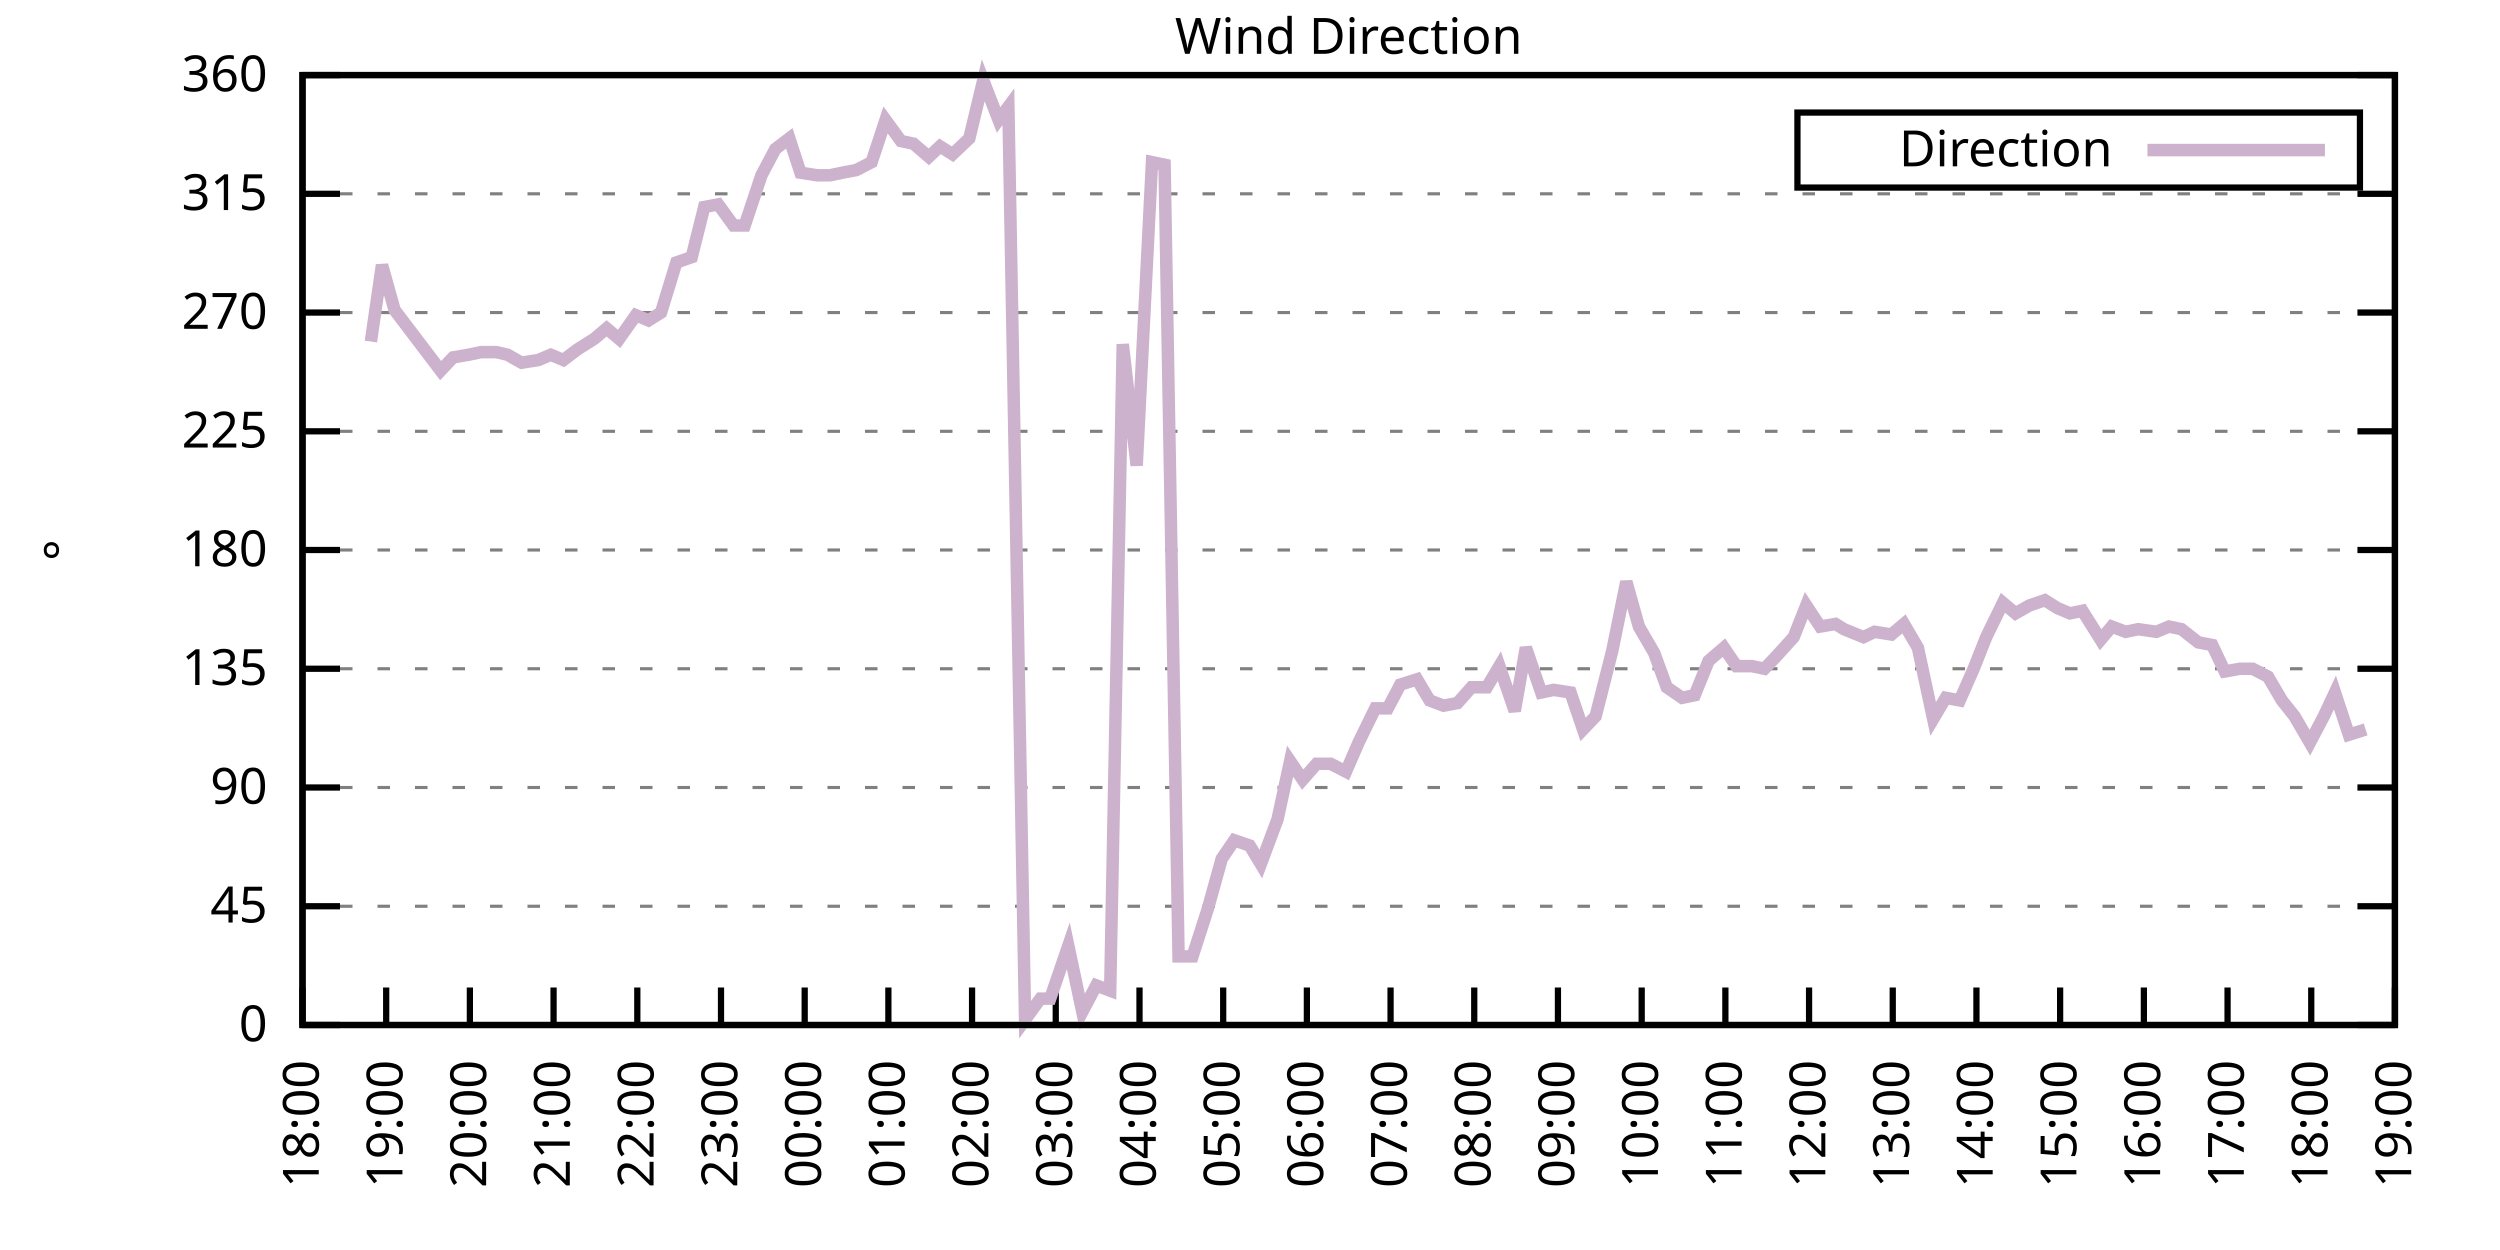
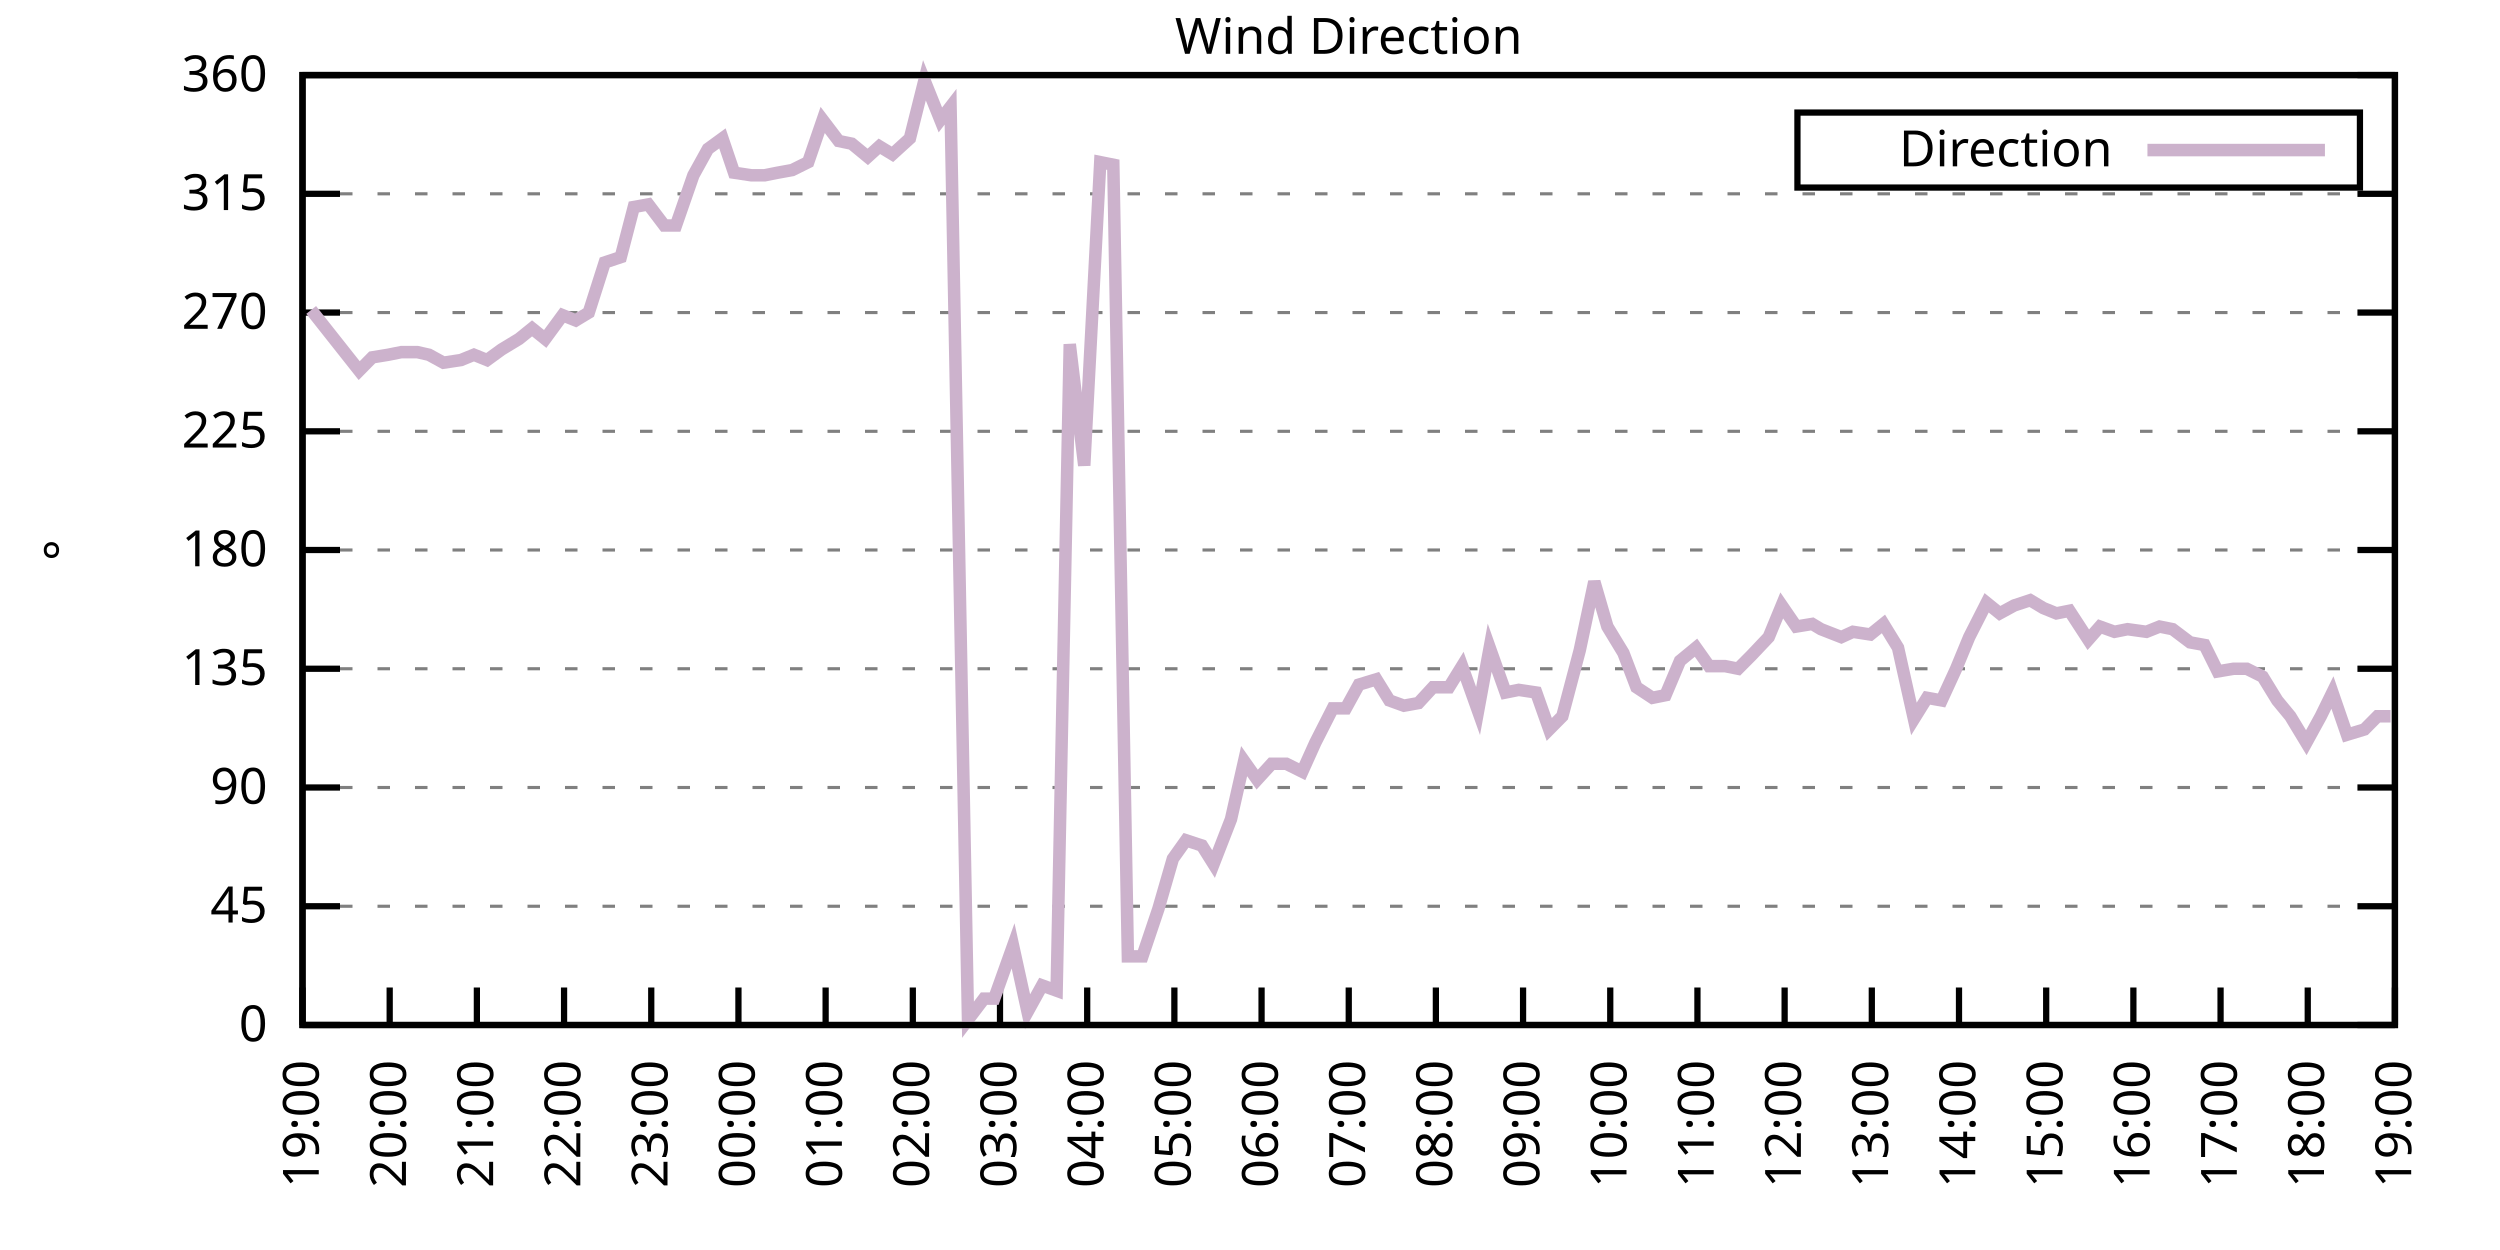
<svg xmlns="http://www.w3.org/2000/svg" xmlns:xlink="http://www.w3.org/1999/xlink" width="400" height="200" viewBox="0 0 400 200">
  <g id="gnuplot_canvas">
    <rect x="0" y="0" width="400" height="200" fill="none" />
    <defs>
      <circle id="gpDot" r="0.5" stroke-width="0.5" stroke="currentColor" />
      <path id="gpPt0" stroke-width="0.333" stroke="currentColor" d="M-1,0 h2 M0,-1 v2" />
      <path id="gpPt1" stroke-width="0.333" stroke="currentColor" d="M-1,-1 L1,1 M1,-1 L-1,1" />
      <path id="gpPt2" stroke-width="0.333" stroke="currentColor" d="M-1,0 L1,0 M0,-1 L0,1 M-1,-1 L1,1 M-1,1 L1,-1" />
      <rect id="gpPt3" stroke-width="0.333" stroke="currentColor" x="-1" y="-1" width="2" height="2" />
      <rect id="gpPt4" stroke-width="0.333" stroke="currentColor" fill="currentColor" x="-1" y="-1" width="2" height="2" />
      <circle id="gpPt5" stroke-width="0.333" stroke="currentColor" cx="0" cy="0" r="1" />
      <use xlink:href="#gpPt5" id="gpPt6" fill="currentColor" stroke="none" />
      <path id="gpPt7" stroke-width="0.333" stroke="currentColor" d="M0,-1.33 L-1.33,0.67 L1.33,0.67 z" />
      <use xlink:href="#gpPt7" id="gpPt8" fill="currentColor" stroke="none" />
      <use xlink:href="#gpPt7" id="gpPt9" stroke="currentColor" transform="rotate(180)" />
      <use xlink:href="#gpPt9" id="gpPt10" fill="currentColor" stroke="none" />
      <use xlink:href="#gpPt3" id="gpPt11" stroke="currentColor" transform="rotate(45)" />
      <use xlink:href="#gpPt11" id="gpPt12" fill="currentColor" stroke="none" />
      <path id="gpPt13" stroke-width="0.333" stroke="currentColor" d="M0,1.330 L1.265,0.411 L0.782,-1.067 L-0.782,-1.076 L-1.265,0.411 z" />
      <use xlink:href="#gpPt13" id="gpPt14" fill="currentColor" stroke="none" />
      <filter id="textbox" filterUnits="objectBoundingBox" x="0" y="0" height="1" width="1">
        <feFlood flood-color="white" flood-opacity="1" result="bgnd" />
        <feComposite in="SourceGraphic" in2="bgnd" operator="atop" />
      </filter>
      <filter id="greybox" filterUnits="objectBoundingBox" x="0" y="0" height="1" width="1">
        <feFlood flood-color="lightgrey" flood-opacity="1" result="grey" />
        <feComposite in="SourceGraphic" in2="grey" operator="atop" />
      </filter>
    </defs>
    <g fill="none" color="white" stroke="currentColor" stroke-width="1.00" stroke-linecap="butt" stroke-linejoin="miter">
</g>
    <g fill="none" color="black" stroke="currentColor" stroke-width="1.00" stroke-linecap="butt" stroke-linejoin="miter">
      <g stroke="none" shape-rendering="crispEdges">
        <polygon fill="rgb(255, 255, 255)" points="48.40,164.00 383.18,164.00 383.18,12.02 48.40,12.02 " />
      </g>
    </g>
    <g fill="none" color="black" stroke="currentColor" stroke-width="1.00" stroke-linecap="butt" stroke-linejoin="miter">
</g>
    <g fill="none" color="black" stroke="black" stroke-width="0.50" stroke-linecap="butt" stroke-linejoin="miter">
</g>
    <g fill="none" color="gray" stroke="currentColor" stroke-width="0.50" stroke-linecap="butt" stroke-linejoin="miter">
      <path stroke="gray" stroke-dasharray="2,4" class="gridline" d="M48.40,164.00 L383.19,164.00  " />
    </g>
    <g fill="none" color="gray" stroke="gray" stroke-width="1.00" stroke-linecap="butt" stroke-linejoin="miter">
</g>
    <g fill="none" color="black" stroke="currentColor" stroke-width="1.00" stroke-linecap="butt" stroke-linejoin="miter">
      <path stroke="black" d="M48.40,164.00 L54.40,164.00 M383.19,164.00 L377.19,164.00  " />
      <g transform="translate(42.80,166.60)" stroke="none" fill="black" font-family="Sans" font-size="8.00" text-anchor="end">
        <text>
          <tspan font-family="Sans"> 0</tspan>
        </text>
      </g>
    </g>
    <g fill="none" color="black" stroke="currentColor" stroke-width="1.00" stroke-linecap="butt" stroke-linejoin="miter">
</g>
    <g fill="none" color="black" stroke="black" stroke-width="0.50" stroke-linecap="butt" stroke-linejoin="miter">
</g>
    <g fill="none" color="gray" stroke="currentColor" stroke-width="0.50" stroke-linecap="butt" stroke-linejoin="miter">
      <path stroke="gray" stroke-dasharray="2,4" class="gridline" d="M48.40,145.00 L383.19,145.00  " />
    </g>
    <g fill="none" color="gray" stroke="gray" stroke-width="1.00" stroke-linecap="butt" stroke-linejoin="miter">
</g>
    <g fill="none" color="black" stroke="currentColor" stroke-width="1.00" stroke-linecap="butt" stroke-linejoin="miter">
      <path stroke="black" d="M48.40,145.00 L54.40,145.00 M383.19,145.00 L377.19,145.00  " />
      <g transform="translate(42.80,147.60)" stroke="none" fill="black" font-family="Sans" font-size="8.00" text-anchor="end">
        <text>
          <tspan font-family="Sans"> 45</tspan>
        </text>
      </g>
    </g>
    <g fill="none" color="black" stroke="currentColor" stroke-width="1.00" stroke-linecap="butt" stroke-linejoin="miter">
</g>
    <g fill="none" color="black" stroke="black" stroke-width="0.50" stroke-linecap="butt" stroke-linejoin="miter">
</g>
    <g fill="none" color="gray" stroke="currentColor" stroke-width="0.50" stroke-linecap="butt" stroke-linejoin="miter">
      <path stroke="gray" stroke-dasharray="2,4" class="gridline" d="M48.40,126.00 L383.19,126.00  " />
    </g>
    <g fill="none" color="gray" stroke="gray" stroke-width="1.00" stroke-linecap="butt" stroke-linejoin="miter">
</g>
    <g fill="none" color="black" stroke="currentColor" stroke-width="1.00" stroke-linecap="butt" stroke-linejoin="miter">
      <path stroke="black" d="M48.40,126.00 L54.40,126.00 M383.19,126.00 L377.19,126.00  " />
      <g transform="translate(42.80,128.60)" stroke="none" fill="black" font-family="Sans" font-size="8.00" text-anchor="end">
        <text>
          <tspan font-family="Sans"> 90</tspan>
        </text>
      </g>
    </g>
    <g fill="none" color="black" stroke="currentColor" stroke-width="1.00" stroke-linecap="butt" stroke-linejoin="miter">
</g>
    <g fill="none" color="black" stroke="black" stroke-width="0.50" stroke-linecap="butt" stroke-linejoin="miter">
</g>
    <g fill="none" color="gray" stroke="currentColor" stroke-width="0.50" stroke-linecap="butt" stroke-linejoin="miter">
      <path stroke="gray" stroke-dasharray="2,4" class="gridline" d="M48.40,107.00 L383.19,107.00  " />
    </g>
    <g fill="none" color="gray" stroke="gray" stroke-width="1.00" stroke-linecap="butt" stroke-linejoin="miter">
</g>
    <g fill="none" color="black" stroke="currentColor" stroke-width="1.00" stroke-linecap="butt" stroke-linejoin="miter">
      <path stroke="black" d="M48.40,107.00 L54.40,107.00 M383.19,107.00 L377.19,107.00  " />
      <g transform="translate(42.80,109.60)" stroke="none" fill="black" font-family="Sans" font-size="8.00" text-anchor="end">
        <text>
          <tspan font-family="Sans"> 135</tspan>
        </text>
      </g>
    </g>
    <g fill="none" color="black" stroke="currentColor" stroke-width="1.00" stroke-linecap="butt" stroke-linejoin="miter">
</g>
    <g fill="none" color="black" stroke="black" stroke-width="0.50" stroke-linecap="butt" stroke-linejoin="miter">
</g>
    <g fill="none" color="gray" stroke="currentColor" stroke-width="0.50" stroke-linecap="butt" stroke-linejoin="miter">
      <path stroke="gray" stroke-dasharray="2,4" class="gridline" d="M48.40,88.00 L383.19,88.00  " />
    </g>
    <g fill="none" color="gray" stroke="gray" stroke-width="1.00" stroke-linecap="butt" stroke-linejoin="miter">
</g>
    <g fill="none" color="black" stroke="currentColor" stroke-width="1.00" stroke-linecap="butt" stroke-linejoin="miter">
      <path stroke="black" d="M48.40,88.00 L54.40,88.00 M383.19,88.00 L377.19,88.00  " />
      <g transform="translate(42.80,90.60)" stroke="none" fill="black" font-family="Sans" font-size="8.00" text-anchor="end">
        <text>
          <tspan font-family="Sans"> 180</tspan>
        </text>
      </g>
    </g>
    <g fill="none" color="black" stroke="currentColor" stroke-width="1.00" stroke-linecap="butt" stroke-linejoin="miter">
</g>
    <g fill="none" color="black" stroke="black" stroke-width="0.50" stroke-linecap="butt" stroke-linejoin="miter">
</g>
    <g fill="none" color="gray" stroke="currentColor" stroke-width="0.50" stroke-linecap="butt" stroke-linejoin="miter">
      <path stroke="gray" stroke-dasharray="2,4" class="gridline" d="M48.40,69.01 L383.19,69.01  " />
    </g>
    <g fill="none" color="gray" stroke="gray" stroke-width="1.00" stroke-linecap="butt" stroke-linejoin="miter">
</g>
    <g fill="none" color="black" stroke="currentColor" stroke-width="1.00" stroke-linecap="butt" stroke-linejoin="miter">
      <path stroke="black" d="M48.40,69.01 L54.40,69.01 M383.19,69.01 L377.19,69.01  " />
      <g transform="translate(42.80,71.61)" stroke="none" fill="black" font-family="Sans" font-size="8.00" text-anchor="end">
        <text>
          <tspan font-family="Sans"> 225</tspan>
        </text>
      </g>
    </g>
    <g fill="none" color="black" stroke="currentColor" stroke-width="1.00" stroke-linecap="butt" stroke-linejoin="miter">
</g>
    <g fill="none" color="black" stroke="black" stroke-width="0.50" stroke-linecap="butt" stroke-linejoin="miter">
</g>
    <g fill="none" color="gray" stroke="currentColor" stroke-width="0.50" stroke-linecap="butt" stroke-linejoin="miter">
      <path stroke="gray" stroke-dasharray="2,4" class="gridline" d="M48.40,50.01 L383.19,50.01  " />
    </g>
    <g fill="none" color="gray" stroke="gray" stroke-width="1.00" stroke-linecap="butt" stroke-linejoin="miter">
</g>
    <g fill="none" color="black" stroke="currentColor" stroke-width="1.00" stroke-linecap="butt" stroke-linejoin="miter">
      <path stroke="black" d="M48.40,50.01 L54.40,50.01 M383.19,50.01 L377.19,50.01  " />
      <g transform="translate(42.80,52.61)" stroke="none" fill="black" font-family="Sans" font-size="8.00" text-anchor="end">
        <text>
          <tspan font-family="Sans"> 270</tspan>
        </text>
      </g>
    </g>
    <g fill="none" color="black" stroke="currentColor" stroke-width="1.00" stroke-linecap="butt" stroke-linejoin="miter">
</g>
    <g fill="none" color="black" stroke="black" stroke-width="0.50" stroke-linecap="butt" stroke-linejoin="miter">
</g>
    <g fill="none" color="gray" stroke="currentColor" stroke-width="0.50" stroke-linecap="butt" stroke-linejoin="miter">
      <path stroke="gray" stroke-dasharray="2,4" class="gridline" d="M48.40,31.01 L383.19,31.01  " />
    </g>
    <g fill="none" color="gray" stroke="gray" stroke-width="1.00" stroke-linecap="butt" stroke-linejoin="miter">
</g>
    <g fill="none" color="black" stroke="currentColor" stroke-width="1.00" stroke-linecap="butt" stroke-linejoin="miter">
      <path stroke="black" d="M48.40,31.01 L54.40,31.01 M383.19,31.01 L377.19,31.01  " />
      <g transform="translate(42.80,33.61)" stroke="none" fill="black" font-family="Sans" font-size="8.00" text-anchor="end">
        <text>
          <tspan font-family="Sans"> 315</tspan>
        </text>
      </g>
    </g>
    <g fill="none" color="black" stroke="currentColor" stroke-width="1.00" stroke-linecap="butt" stroke-linejoin="miter">
</g>
    <g fill="none" color="black" stroke="black" stroke-width="0.50" stroke-linecap="butt" stroke-linejoin="miter">
</g>
    <g fill="none" color="gray" stroke="currentColor" stroke-width="0.50" stroke-linecap="butt" stroke-linejoin="miter">
      <path stroke="gray" stroke-dasharray="2,4" class="gridline" d="M48.40,12.01 L383.19,12.01  " />
    </g>
    <g fill="none" color="gray" stroke="gray" stroke-width="1.00" stroke-linecap="butt" stroke-linejoin="miter">
</g>
    <g fill="none" color="black" stroke="currentColor" stroke-width="1.00" stroke-linecap="butt" stroke-linejoin="miter">
      <path stroke="black" d="M48.40,12.01 L54.40,12.01 M383.19,12.01 L377.19,12.01  " />
      <g transform="translate(42.80,14.61)" stroke="none" fill="black" font-family="Sans" font-size="8.00" text-anchor="end">
        <text>
          <tspan font-family="Sans"> 360</tspan>
        </text>
      </g>
    </g>
    <g fill="none" color="black" stroke="currentColor" stroke-width="1.00" stroke-linecap="butt" stroke-linejoin="miter">
      <path stroke="black" d="M48.40,164.00 L48.40,158.00  " />
      <g transform="translate(51.00,169.60) rotate(270.00)" stroke="none" fill="black" font-family="Sans" font-size="8.00" text-anchor="end">
        <text>
-           <tspan font-family="Sans">18:00</tspan>
-         </text>
-       </g>
-     </g>
-     <g fill="none" color="black" stroke="currentColor" stroke-width="1.00" stroke-linecap="butt" stroke-linejoin="miter">
-       <path stroke="black" d="M61.79,164.00 L61.79,158.00  " />
-       <g transform="translate(64.39,169.60) rotate(270.00)" stroke="none" fill="black" font-family="Sans" font-size="8.00" text-anchor="end">
-         <text>
          <tspan font-family="Sans">19:00</tspan>
        </text>
      </g>
    </g>
    <g fill="none" color="black" stroke="currentColor" stroke-width="1.00" stroke-linecap="butt" stroke-linejoin="miter">
-       <path stroke="black" d="M75.18,164.00 L75.18,158.00  " />
-       <g transform="translate(77.78,169.60) rotate(270.00)" stroke="none" fill="black" font-family="Sans" font-size="8.00" text-anchor="end">
+       <path stroke="black" d="M62.35,164.00 L62.35,158.00  " />
+       <g transform="translate(64.95,169.60) rotate(270.00)" stroke="none" fill="black" font-family="Sans" font-size="8.00" text-anchor="end">
        <text>
          <tspan font-family="Sans">20:00</tspan>
        </text>
      </g>
    </g>
    <g fill="none" color="black" stroke="currentColor" stroke-width="1.00" stroke-linecap="butt" stroke-linejoin="miter">
-       <path stroke="black" d="M88.57,164.00 L88.57,158.00  " />
-       <g transform="translate(91.17,169.60) rotate(270.00)" stroke="none" fill="black" font-family="Sans" font-size="8.00" text-anchor="end">
+       <path stroke="black" d="M76.30,164.00 L76.30,158.00  " />
+       <g transform="translate(78.90,169.60) rotate(270.00)" stroke="none" fill="black" font-family="Sans" font-size="8.00" text-anchor="end">
        <text>
          <tspan font-family="Sans">21:00</tspan>
        </text>
      </g>
    </g>
    <g fill="none" color="black" stroke="currentColor" stroke-width="1.00" stroke-linecap="butt" stroke-linejoin="miter">
-       <path stroke="black" d="M101.97,164.00 L101.97,158.00  " />
-       <g transform="translate(104.57,169.60) rotate(270.00)" stroke="none" fill="black" font-family="Sans" font-size="8.00" text-anchor="end">
+       <path stroke="black" d="M90.25,164.00 L90.25,158.00  " />
+       <g transform="translate(92.85,169.60) rotate(270.00)" stroke="none" fill="black" font-family="Sans" font-size="8.00" text-anchor="end">
        <text>
          <tspan font-family="Sans">22:00</tspan>
        </text>
      </g>
    </g>
    <g fill="none" color="black" stroke="currentColor" stroke-width="1.00" stroke-linecap="butt" stroke-linejoin="miter">
-       <path stroke="black" d="M115.36,164.00 L115.36,158.00  " />
-       <g transform="translate(117.96,169.60) rotate(270.00)" stroke="none" fill="black" font-family="Sans" font-size="8.00" text-anchor="end">
+       <path stroke="black" d="M104.20,164.00 L104.20,158.00  " />
+       <g transform="translate(106.80,169.60) rotate(270.00)" stroke="none" fill="black" font-family="Sans" font-size="8.00" text-anchor="end">
        <text>
          <tspan font-family="Sans">23:00</tspan>
        </text>
      </g>
    </g>
    <g fill="none" color="black" stroke="currentColor" stroke-width="1.00" stroke-linecap="butt" stroke-linejoin="miter">
-       <path stroke="black" d="M128.75,164.00 L128.75,158.00  " />
-       <g transform="translate(131.35,169.60) rotate(270.00)" stroke="none" fill="black" font-family="Sans" font-size="8.00" text-anchor="end">
+       <path stroke="black" d="M118.15,164.00 L118.15,158.00  " />
+       <g transform="translate(120.75,169.60) rotate(270.00)" stroke="none" fill="black" font-family="Sans" font-size="8.00" text-anchor="end">
        <text>
          <tspan font-family="Sans">00:00</tspan>
        </text>
      </g>
    </g>
    <g fill="none" color="black" stroke="currentColor" stroke-width="1.00" stroke-linecap="butt" stroke-linejoin="miter">
-       <path stroke="black" d="M142.14,164.00 L142.14,158.00  " />
-       <g transform="translate(144.74,169.60) rotate(270.00)" stroke="none" fill="black" font-family="Sans" font-size="8.00" text-anchor="end">
+       <path stroke="black" d="M132.10,164.00 L132.10,158.00  " />
+       <g transform="translate(134.70,169.60) rotate(270.00)" stroke="none" fill="black" font-family="Sans" font-size="8.00" text-anchor="end">
        <text>
          <tspan font-family="Sans">01:00</tspan>
        </text>
      </g>
    </g>
    <g fill="none" color="black" stroke="currentColor" stroke-width="1.00" stroke-linecap="butt" stroke-linejoin="miter">
-       <path stroke="black" d="M155.53,164.00 L155.53,158.00  " />
-       <g transform="translate(158.13,169.60) rotate(270.00)" stroke="none" fill="black" font-family="Sans" font-size="8.00" text-anchor="end">
+       <path stroke="black" d="M146.05,164.00 L146.05,158.00  " />
+       <g transform="translate(148.65,169.60) rotate(270.00)" stroke="none" fill="black" font-family="Sans" font-size="8.00" text-anchor="end">
        <text>
          <tspan font-family="Sans">02:00</tspan>
        </text>
      </g>
    </g>
    <g fill="none" color="black" stroke="currentColor" stroke-width="1.00" stroke-linecap="butt" stroke-linejoin="miter">
-       <path stroke="black" d="M168.92,164.00 L168.92,158.00  " />
-       <g transform="translate(171.52,169.60) rotate(270.00)" stroke="none" fill="black" font-family="Sans" font-size="8.00" text-anchor="end">
+       <path stroke="black" d="M160.00,164.00 L160.00,158.00  " />
+       <g transform="translate(162.60,169.60) rotate(270.00)" stroke="none" fill="black" font-family="Sans" font-size="8.00" text-anchor="end">
        <text>
          <tspan font-family="Sans">03:00</tspan>
        </text>
      </g>
    </g>
    <g fill="none" color="black" stroke="currentColor" stroke-width="1.00" stroke-linecap="butt" stroke-linejoin="miter">
-       <path stroke="black" d="M182.32,164.00 L182.32,158.00  " />
-       <g transform="translate(184.92,169.60) rotate(270.00)" stroke="none" fill="black" font-family="Sans" font-size="8.00" text-anchor="end">
+       <path stroke="black" d="M173.95,164.00 L173.95,158.00  " />
+       <g transform="translate(176.55,169.60) rotate(270.00)" stroke="none" fill="black" font-family="Sans" font-size="8.00" text-anchor="end">
        <text>
          <tspan font-family="Sans">04:00</tspan>
        </text>
      </g>
    </g>
    <g fill="none" color="black" stroke="currentColor" stroke-width="1.00" stroke-linecap="butt" stroke-linejoin="miter">
-       <path stroke="black" d="M195.71,164.00 L195.71,158.00  " />
-       <g transform="translate(198.31,169.60) rotate(270.00)" stroke="none" fill="black" font-family="Sans" font-size="8.00" text-anchor="end">
+       <path stroke="black" d="M187.90,164.00 L187.90,158.00  " />
+       <g transform="translate(190.50,169.60) rotate(270.00)" stroke="none" fill="black" font-family="Sans" font-size="8.00" text-anchor="end">
        <text>
          <tspan font-family="Sans">05:00</tspan>
        </text>
      </g>
    </g>
    <g fill="none" color="black" stroke="currentColor" stroke-width="1.00" stroke-linecap="butt" stroke-linejoin="miter">
-       <path stroke="black" d="M209.10,164.00 L209.10,158.00  " />
-       <g transform="translate(211.70,169.60) rotate(270.00)" stroke="none" fill="black" font-family="Sans" font-size="8.00" text-anchor="end">
+       <path stroke="black" d="M201.85,164.00 L201.85,158.00  " />
+       <g transform="translate(204.45,169.60) rotate(270.00)" stroke="none" fill="black" font-family="Sans" font-size="8.00" text-anchor="end">
        <text>
          <tspan font-family="Sans">06:00</tspan>
        </text>
      </g>
    </g>
    <g fill="none" color="black" stroke="currentColor" stroke-width="1.00" stroke-linecap="butt" stroke-linejoin="miter">
-       <path stroke="black" d="M222.49,164.00 L222.49,158.00  " />
-       <g transform="translate(225.09,169.60) rotate(270.00)" stroke="none" fill="black" font-family="Sans" font-size="8.00" text-anchor="end">
+       <path stroke="black" d="M215.80,164.00 L215.80,158.00  " />
+       <g transform="translate(218.40,169.60) rotate(270.00)" stroke="none" fill="black" font-family="Sans" font-size="8.00" text-anchor="end">
        <text>
          <tspan font-family="Sans">07:00</tspan>
        </text>
      </g>
    </g>
    <g fill="none" color="black" stroke="currentColor" stroke-width="1.00" stroke-linecap="butt" stroke-linejoin="miter">
-       <path stroke="black" d="M235.88,164.00 L235.88,158.00  " />
-       <g transform="translate(238.48,169.60) rotate(270.00)" stroke="none" fill="black" font-family="Sans" font-size="8.00" text-anchor="end">
+       <path stroke="black" d="M229.74,164.00 L229.74,158.00  " />
+       <g transform="translate(232.34,169.60) rotate(270.00)" stroke="none" fill="black" font-family="Sans" font-size="8.00" text-anchor="end">
        <text>
          <tspan font-family="Sans">08:00</tspan>
        </text>
      </g>
    </g>
    <g fill="none" color="black" stroke="currentColor" stroke-width="1.00" stroke-linecap="butt" stroke-linejoin="miter">
-       <path stroke="black" d="M249.27,164.00 L249.27,158.00  " />
-       <g transform="translate(251.87,169.60) rotate(270.00)" stroke="none" fill="black" font-family="Sans" font-size="8.00" text-anchor="end">
+       <path stroke="black" d="M243.69,164.00 L243.69,158.00  " />
+       <g transform="translate(246.29,169.60) rotate(270.00)" stroke="none" fill="black" font-family="Sans" font-size="8.00" text-anchor="end">
        <text>
          <tspan font-family="Sans">09:00</tspan>
        </text>
      </g>
    </g>
    <g fill="none" color="black" stroke="currentColor" stroke-width="1.00" stroke-linecap="butt" stroke-linejoin="miter">
-       <path stroke="black" d="M262.67,164.00 L262.67,158.00  " />
-       <g transform="translate(265.27,169.60) rotate(270.00)" stroke="none" fill="black" font-family="Sans" font-size="8.00" text-anchor="end">
+       <path stroke="black" d="M257.64,164.00 L257.64,158.00  " />
+       <g transform="translate(260.24,169.60) rotate(270.00)" stroke="none" fill="black" font-family="Sans" font-size="8.00" text-anchor="end">
        <text>
          <tspan font-family="Sans">10:00</tspan>
        </text>
      </g>
    </g>
    <g fill="none" color="black" stroke="currentColor" stroke-width="1.00" stroke-linecap="butt" stroke-linejoin="miter">
-       <path stroke="black" d="M276.06,164.00 L276.06,158.00  " />
-       <g transform="translate(278.66,169.60) rotate(270.00)" stroke="none" fill="black" font-family="Sans" font-size="8.00" text-anchor="end">
+       <path stroke="black" d="M271.59,164.00 L271.59,158.00  " />
+       <g transform="translate(274.19,169.60) rotate(270.00)" stroke="none" fill="black" font-family="Sans" font-size="8.00" text-anchor="end">
        <text>
          <tspan font-family="Sans">11:00</tspan>
        </text>
      </g>
    </g>
    <g fill="none" color="black" stroke="currentColor" stroke-width="1.00" stroke-linecap="butt" stroke-linejoin="miter">
-       <path stroke="black" d="M289.45,164.00 L289.45,158.00  " />
-       <g transform="translate(292.05,169.60) rotate(270.00)" stroke="none" fill="black" font-family="Sans" font-size="8.00" text-anchor="end">
+       <path stroke="black" d="M285.54,164.00 L285.54,158.00  " />
+       <g transform="translate(288.14,169.60) rotate(270.00)" stroke="none" fill="black" font-family="Sans" font-size="8.00" text-anchor="end">
        <text>
          <tspan font-family="Sans">12:00</tspan>
        </text>
      </g>
    </g>
    <g fill="none" color="black" stroke="currentColor" stroke-width="1.00" stroke-linecap="butt" stroke-linejoin="miter">
-       <path stroke="black" d="M302.84,164.00 L302.84,158.00  " />
-       <g transform="translate(305.44,169.60) rotate(270.00)" stroke="none" fill="black" font-family="Sans" font-size="8.00" text-anchor="end">
+       <path stroke="black" d="M299.49,164.00 L299.49,158.00  " />
+       <g transform="translate(302.09,169.60) rotate(270.00)" stroke="none" fill="black" font-family="Sans" font-size="8.00" text-anchor="end">
        <text>
          <tspan font-family="Sans">13:00</tspan>
        </text>
      </g>
    </g>
    <g fill="none" color="black" stroke="currentColor" stroke-width="1.00" stroke-linecap="butt" stroke-linejoin="miter">
-       <path stroke="black" d="M316.23,164.00 L316.23,158.00  " />
-       <g transform="translate(318.83,169.60) rotate(270.00)" stroke="none" fill="black" font-family="Sans" font-size="8.00" text-anchor="end">
+       <path stroke="black" d="M313.44,164.00 L313.44,158.00  " />
+       <g transform="translate(316.04,169.60) rotate(270.00)" stroke="none" fill="black" font-family="Sans" font-size="8.00" text-anchor="end">
        <text>
          <tspan font-family="Sans">14:00</tspan>
        </text>
      </g>
    </g>
    <g fill="none" color="black" stroke="currentColor" stroke-width="1.00" stroke-linecap="butt" stroke-linejoin="miter">
-       <path stroke="black" d="M329.62,164.00 L329.62,158.00  " />
-       <g transform="translate(332.22,169.60) rotate(270.00)" stroke="none" fill="black" font-family="Sans" font-size="8.00" text-anchor="end">
+       <path stroke="black" d="M327.39,164.00 L327.39,158.00  " />
+       <g transform="translate(329.99,169.60) rotate(270.00)" stroke="none" fill="black" font-family="Sans" font-size="8.00" text-anchor="end">
        <text>
          <tspan font-family="Sans">15:00</tspan>
        </text>
      </g>
    </g>
    <g fill="none" color="black" stroke="currentColor" stroke-width="1.00" stroke-linecap="butt" stroke-linejoin="miter">
-       <path stroke="black" d="M343.02,164.00 L343.02,158.00  " />
-       <g transform="translate(345.62,169.60) rotate(270.00)" stroke="none" fill="black" font-family="Sans" font-size="8.00" text-anchor="end">
+       <path stroke="black" d="M341.34,164.00 L341.34,158.00  " />
+       <g transform="translate(343.94,169.60) rotate(270.00)" stroke="none" fill="black" font-family="Sans" font-size="8.00" text-anchor="end">
        <text>
          <tspan font-family="Sans">16:00</tspan>
        </text>
      </g>
    </g>
    <g fill="none" color="black" stroke="currentColor" stroke-width="1.00" stroke-linecap="butt" stroke-linejoin="miter">
-       <path stroke="black" d="M356.41,164.00 L356.41,158.00  " />
-       <g transform="translate(359.01,169.60) rotate(270.00)" stroke="none" fill="black" font-family="Sans" font-size="8.00" text-anchor="end">
+       <path stroke="black" d="M355.29,164.00 L355.29,158.00  " />
+       <g transform="translate(357.89,169.60) rotate(270.00)" stroke="none" fill="black" font-family="Sans" font-size="8.00" text-anchor="end">
        <text>
          <tspan font-family="Sans">17:00</tspan>
        </text>
      </g>
    </g>
    <g fill="none" color="black" stroke="currentColor" stroke-width="1.00" stroke-linecap="butt" stroke-linejoin="miter">
-       <path stroke="black" d="M369.80,164.00 L369.80,158.00  " />
-       <g transform="translate(372.40,169.60) rotate(270.00)" stroke="none" fill="black" font-family="Sans" font-size="8.00" text-anchor="end">
+       <path stroke="black" d="M369.24,164.00 L369.24,158.00  " />
+       <g transform="translate(371.84,169.60) rotate(270.00)" stroke="none" fill="black" font-family="Sans" font-size="8.00" text-anchor="end">
        <text>
          <tspan font-family="Sans">18:00</tspan>
        </text>
      </g>
    </g>
    <g fill="none" color="black" stroke="currentColor" stroke-width="1.00" stroke-linecap="butt" stroke-linejoin="miter">
      <path stroke="black" d="M383.19,164.00 L383.19,158.00  " />
      <g transform="translate(385.79,169.60) rotate(270.00)" stroke="none" fill="black" font-family="Sans" font-size="8.00" text-anchor="end">
        <text>
          <tspan font-family="Sans">19:00</tspan>
        </text>
      </g>
    </g>
    <g fill="none" color="black" stroke="currentColor" stroke-width="1.00" stroke-linecap="butt" stroke-linejoin="miter">
</g>
    <g fill="none" color="black" stroke="currentColor" stroke-width="1.00" stroke-linecap="butt" stroke-linejoin="miter">
      <path stroke="black" d="M48.40,12.01 L48.40,164.00 L383.19,164.00 L383.19,12.01 L48.40,12.01 Z  " />
    </g>
    <g fill="none" color="black" stroke="currentColor" stroke-width="1.00" stroke-linecap="butt" stroke-linejoin="miter">
</g>
    <g fill="none" color="black" stroke="currentColor" stroke-width="1.00" stroke-linecap="butt" stroke-linejoin="miter">
      <path stroke="black" d="M287.59,30.01 L287.59,18.01 L377.59,18.01 L377.59,30.01 L287.59,30.01 Z  " />
    </g>
    <g id="Wind_direction_plot_1">
      <g fill="none" color="white" stroke="black" stroke-width="2.00" stroke-linecap="butt" stroke-linejoin="miter">
</g>
      <g fill="none" color="black" stroke="currentColor" stroke-width="2.00" stroke-linecap="butt" stroke-linejoin="miter">
        <g transform="translate(337.99,26.61)" stroke="none" fill="black" font-family="Sans" font-size="8.00" text-anchor="end">
          <text>
            <tspan font-family="Sans">Direction</tspan>
          </text>
        </g>
      </g>
      <g fill="none" color="black" stroke="currentColor" stroke-width="2.00" stroke-linecap="butt" stroke-linejoin="miter">
-         <path stroke="rgb(204, 178, 204)" d="M343.59,24.01 L371.99,24.01 M59.34,54.65 L61.12,42.41 L63.13,49.59 L70.50,59.30 L72.50,57.18 L74.96,56.76   L76.97,56.34 L79.42,56.34 L81.21,56.76 L83.44,58.03 L86.12,57.61 L88.13,56.76 L90.14,57.61 L92.37,55.92   L95.05,54.23 L97.06,52.54 L99.06,54.23 L101.74,50.43 L103.75,51.27 L105.76,50.01 L108.22,41.99 L110.67,41.14   L112.68,33.12 L114.91,32.70 L117.37,36.08 L119.15,36.08 L121.83,28.05 L124.06,23.83 L126.29,22.14 L128.08,27.63   L130.76,28.05 L132.77,28.05 L134.78,27.63 L137.01,27.21 L139.46,25.94 L141.69,19.19 L144.15,22.56 L146.16,22.99   L148.61,25.10 L150.40,23.41 L152.41,24.68 L155.09,22.14 L157.32,12.85 L159.77,19.19 L161.34,17.08 L164.01,163.16   L166.47,159.78 L168.03,159.78 L170.93,151.33 L173.17,161.89 L175.40,157.67 L177.63,158.51 L179.64,55.07 L181.87,74.49   L184.32,25.94 L186.33,26.36 L188.57,153.02 L190.80,153.02 L193.25,145.42 L195.48,137.40 L197.49,134.45 L199.95,135.29   L201.73,138.25 L204.41,131.07 L206.42,121.78 L208.43,124.74 L210.66,122.20 L212.89,122.20 L215.35,123.47 L217.36,118.83   L220.04,113.34 L222.04,113.34 L224.05,109.54 L226.73,108.69 L228.74,112.07 L230.97,112.91 L233.20,112.49 L235.44,109.96   L237.89,109.96 L239.90,106.58 L242.36,113.76 L244.14,103.63 L246.60,110.80 L248.60,110.38 L251.28,110.80 L253.29,116.71   L255.30,114.60 L257.98,104.05 L260.21,93.07 L262.22,100.25 L264.67,104.47 L266.68,109.96 L269.14,111.65 L271.15,111.23   L273.38,105.74 L275.83,103.63 L277.84,106.58 L280.30,106.58 L282.31,107.00 L284.32,104.89 L286.99,101.94 L289.00,96.87   L291.23,100.25 L293.69,99.83 L295.03,100.67 L298.15,101.94 L299.94,101.09 L302.62,101.52 L304.63,99.83 L306.86,103.63   L309.31,115.03 L311.32,111.65 L313.55,112.07 L315.79,107.00 L317.79,101.94 L320.47,96.45 L322.48,98.14 L324.71,96.87   L327.17,96.03 L329.18,97.29 L331.19,98.14 L333.19,97.72 L336.10,102.36 L337.88,100.25 L340.11,101.09 L342.12,100.67   L345.02,101.09 L347.03,100.25 L349.04,100.67 L351.72,102.78 L353.95,103.20 L355.96,107.43 L358.42,107.00 L360.42,107.00   L362.88,108.27 L365.11,112.07 L367.12,114.60 L369.58,118.83 L371.81,114.60 L373.59,110.80 L375.82,117.56 L378.50,116.71    " />
+         <path stroke="rgb(204, 178, 204)" d="M343.59,24.01 L371.99,24.01 M49.79,49.59 L57.47,59.30 L59.56,57.18 L62.12,56.76 L64.21,56.34 L66.77,56.34   L68.63,56.76 L70.95,58.03 L73.74,57.61 L75.83,56.76 L77.93,57.61 L80.25,55.92 L83.04,54.23 L85.13,52.54   L87.23,54.23 L90.02,50.43 L92.11,51.27 L94.20,50.01 L96.76,41.99 L99.32,41.14 L101.41,33.12 L103.73,32.70   L106.29,36.08 L108.15,36.08 L110.94,28.05 L113.27,23.83 L115.59,22.14 L117.45,27.63 L120.24,28.05 L122.33,28.05   L124.43,27.63 L126.75,27.21 L129.31,25.94 L131.63,19.19 L134.19,22.56 L136.28,22.99 L138.84,25.10 L140.70,23.41   L142.79,24.68 L145.58,22.14 L147.91,12.85 L150.46,19.19 L152.09,17.08 L154.88,163.16 L157.44,159.78 L159.07,159.78   L162.09,151.33 L164.41,161.89 L166.74,157.67 L169.06,158.51 L171.16,55.07 L173.48,74.49 L176.04,25.94 L178.13,26.36   L180.46,153.02 L182.78,153.02 L185.34,145.42 L187.66,137.40 L189.76,134.45 L192.31,135.29 L194.17,138.25 L196.96,131.07   L199.06,121.78 L201.15,124.74 L203.47,122.20 L205.80,122.20 L208.36,123.47 L210.45,118.83 L213.24,113.34 L215.33,113.34   L217.42,109.54 L220.21,108.69 L222.30,112.07 L224.63,112.91 L226.95,112.49 L229.28,109.96 L231.84,109.96 L233.93,106.58   L236.49,113.76 L238.35,103.63 L240.90,110.80 L243.00,110.38 L245.79,110.80 L247.88,116.71 L249.97,114.60 L252.76,104.05   L255.09,93.07 L257.18,100.25 L259.74,104.47 L261.83,109.96 L264.39,111.65 L266.48,111.23 L268.80,105.74 L271.36,103.63   L273.45,106.58 L276.01,106.58 L278.10,107.00 L280.20,104.89 L282.99,101.94 L285.08,96.87 L287.40,100.25 L289.96,99.83   L291.36,100.67 L294.61,101.94 L296.47,101.09 L299.26,101.52 L301.35,99.83 L303.68,103.63 L306.23,115.03 L308.33,111.65   L310.65,112.07 L312.98,107.00 L315.07,101.94 L317.86,96.45 L319.95,98.14 L322.28,96.87 L324.83,96.03 L326.93,97.29   L329.02,98.14 L331.11,97.72 L334.13,102.36 L335.99,100.25 L338.32,101.09 L340.41,100.67 L343.43,101.09 L345.53,100.25   L347.62,100.67 L350.41,102.78 L352.73,103.20 L354.83,107.43 L357.38,107.00 L359.48,107.00 L362.03,108.27 L364.36,112.07   L366.45,114.60 L369.01,118.83 L371.33,114.60 L373.19,110.80 L375.52,117.56 L378.31,116.71 L380.40,114.60 L382.49,114.60    " />
      </g>
    </g>
    <g fill="none" color="black" stroke="currentColor" stroke-width="2.00" stroke-linecap="butt" stroke-linejoin="miter">
</g>
    <g fill="none" color="black" stroke="black" stroke-width="1.00" stroke-linecap="butt" stroke-linejoin="miter">
</g>
    <g fill="none" color="black" stroke="currentColor" stroke-width="1.00" stroke-linecap="butt" stroke-linejoin="miter">
      <path stroke="black" d="M48.40,12.01 L48.40,164.00 L383.19,164.00 L383.19,12.01 L48.40,12.01 Z  " />
      <g transform="translate(12.80,88.01) rotate(270.00)" stroke="none" fill="black" font-family="Sans" font-size="8.00" text-anchor="middle">
        <text>
          <tspan font-family="Sans">°</tspan>
        </text>
      </g>
    </g>
    <g fill="none" color="black" stroke="currentColor" stroke-width="1.00" stroke-linecap="butt" stroke-linejoin="miter">
</g>
    <g fill="none" color="black" stroke="currentColor" stroke-width="1.00" stroke-linecap="butt" stroke-linejoin="miter">
      <g transform="translate(215.79,8.61)" stroke="none" fill="black" font-family="Sans" font-size="8.00" text-anchor="middle">
        <text>
          <tspan font-family="Sans">Wind Direction</tspan>
        </text>
      </g>
    </g>
    <g fill="none" color="black" stroke="currentColor" stroke-width="1.00" stroke-linecap="butt" stroke-linejoin="miter">
</g>
  </g>
</svg>
